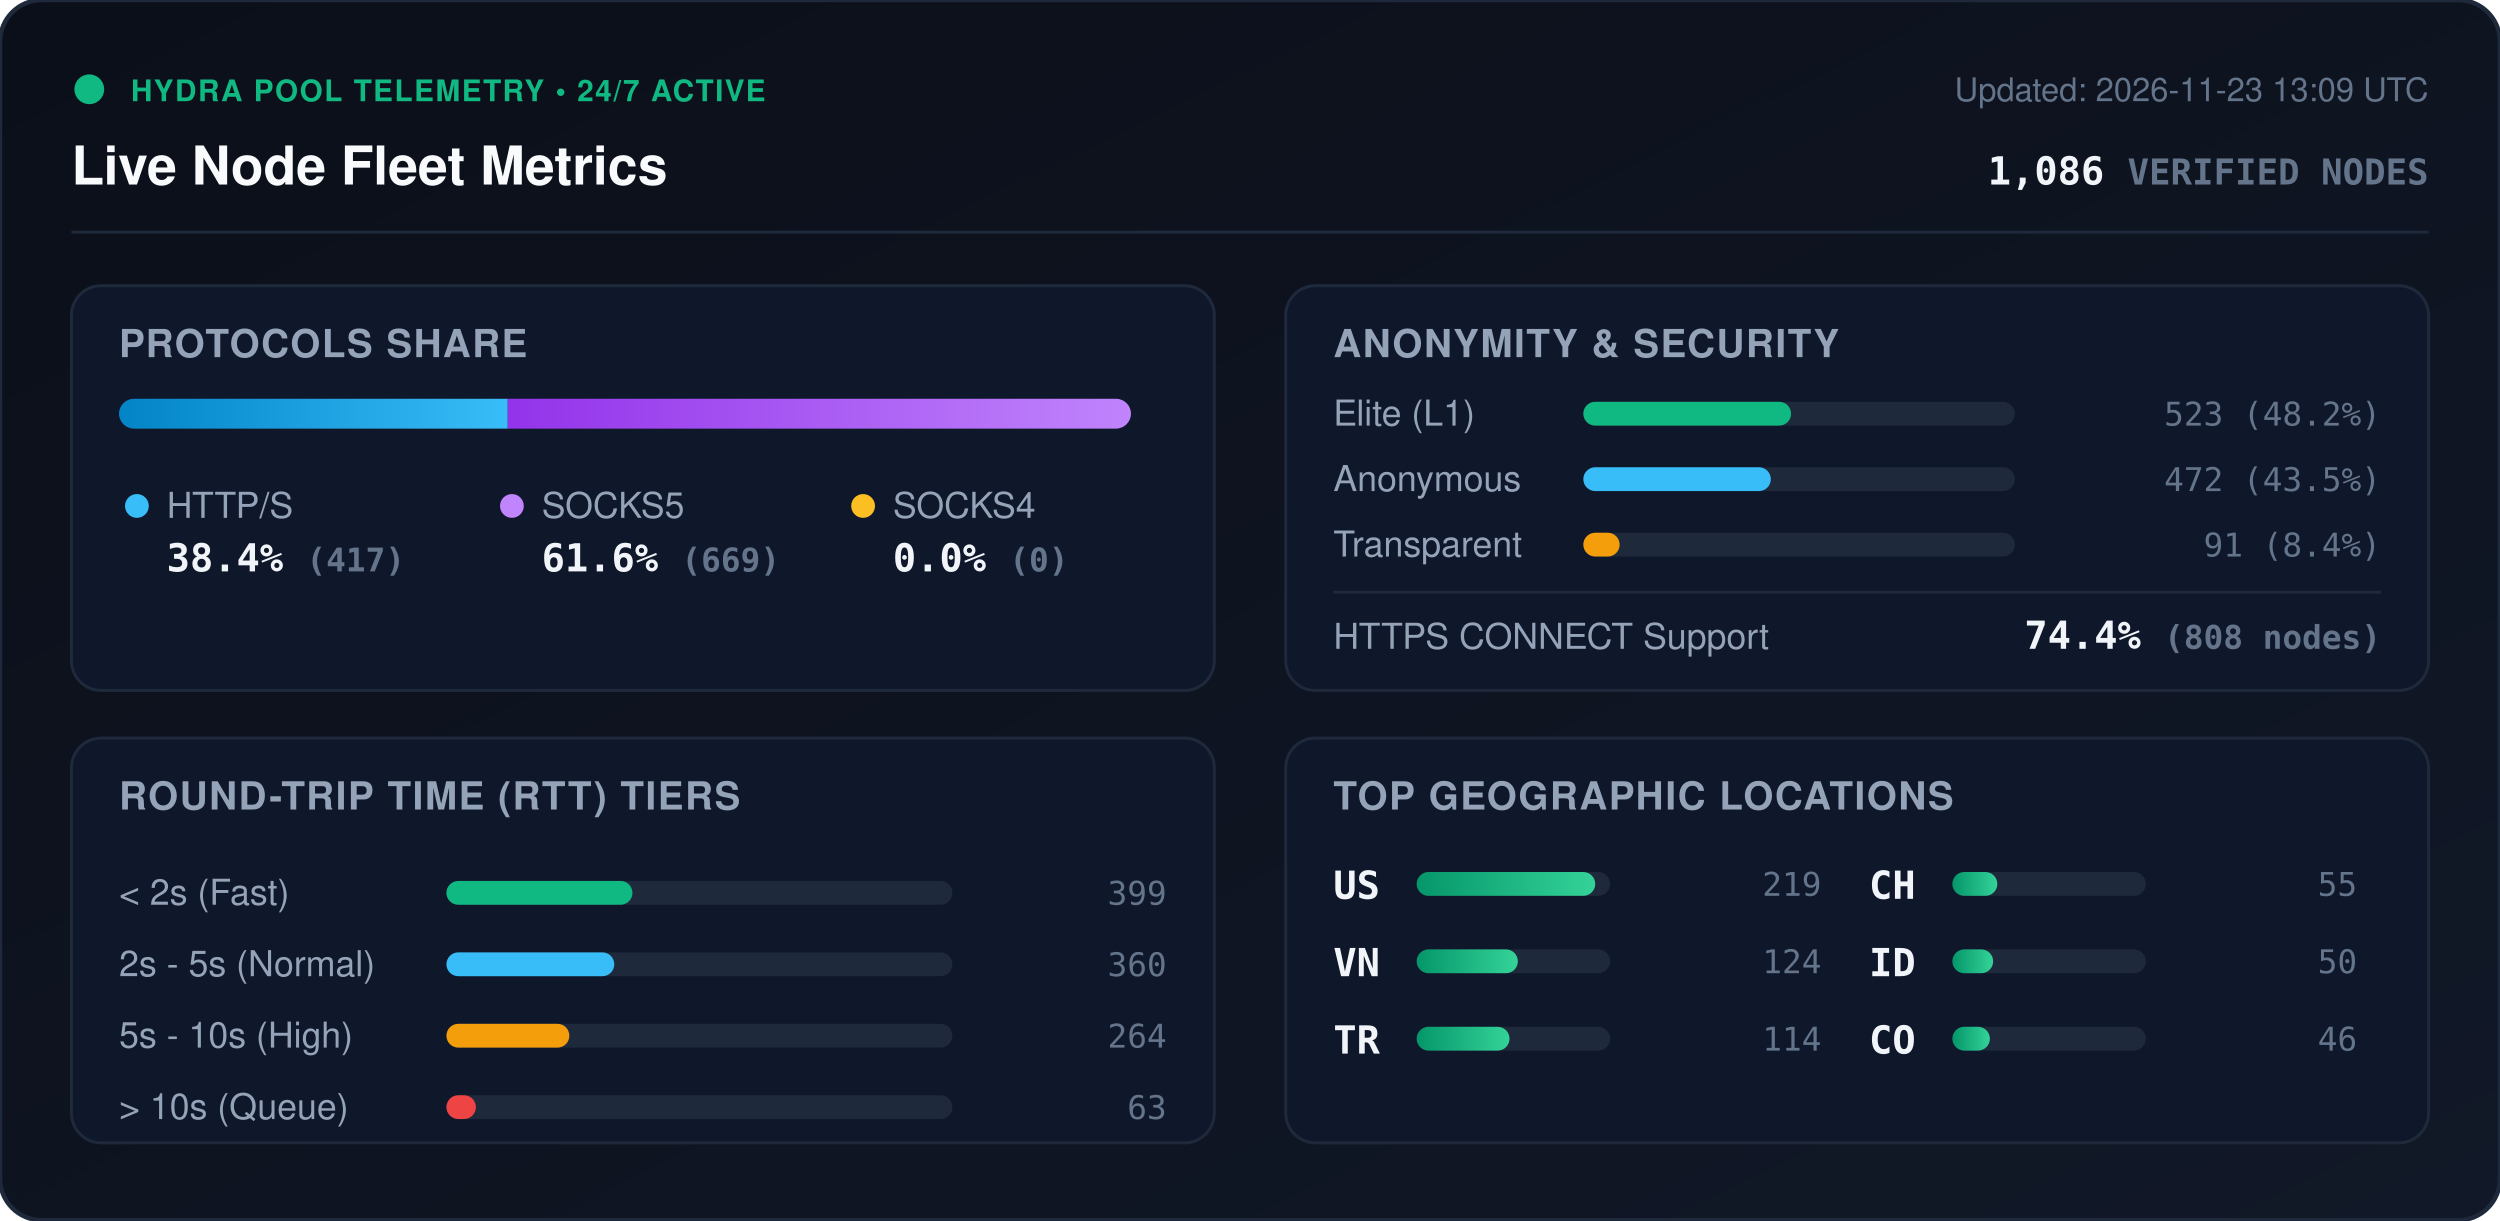
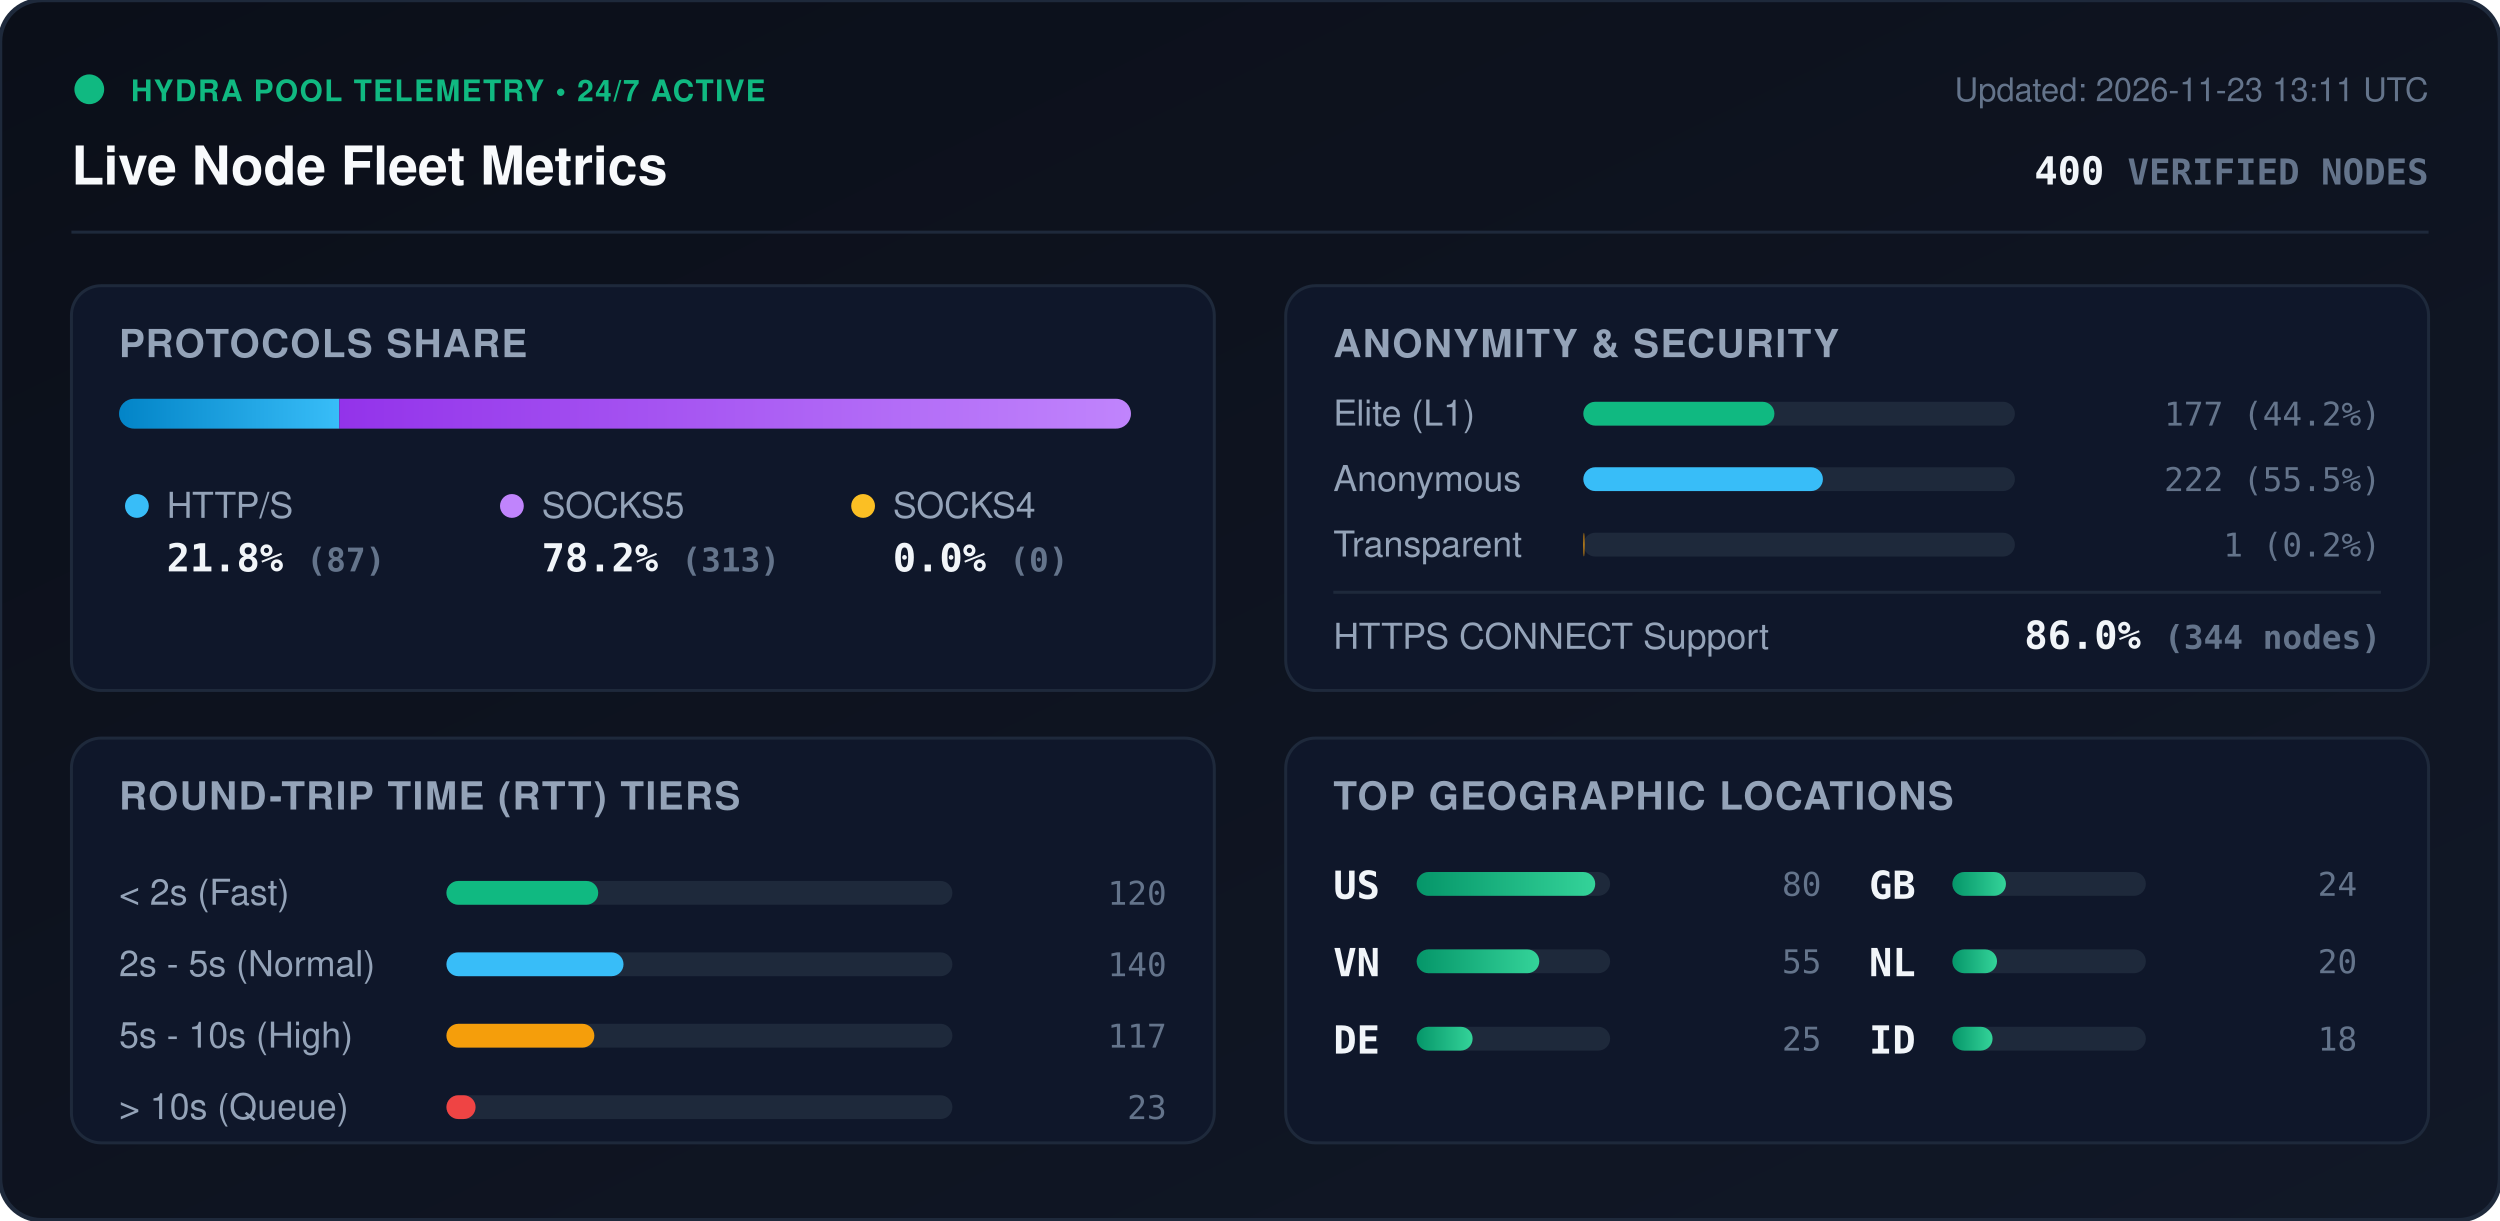
<svg xmlns="http://www.w3.org/2000/svg" viewBox="0 0 840 410" width="840" height="410" style="max-width: 100%; height: auto;">
  <defs>
    <linearGradient id="bg" x1="0%" y1="0%" x2="100%" y2="100%">
      <stop offset="0%" stop-color="#0b0f19" />
      <stop offset="100%" stop-color="#111827" />
    </linearGradient>
    <linearGradient id="bar-http" x1="0%" y1="0%" x2="100%" y2="0%">
      <stop offset="0%" stop-color="#0284c7" />
      <stop offset="100%" stop-color="#38bdf8" />
    </linearGradient>
    <linearGradient id="bar-socks5" x1="0%" y1="0%" x2="100%" y2="0%">
      <stop offset="0%" stop-color="#9333ea" />
      <stop offset="100%" stop-color="#c084fc" />
    </linearGradient>
    <linearGradient id="bar-socks4" x1="0%" y1="0%" x2="100%" y2="0%">
      <stop offset="0%" stop-color="#d97706" />
      <stop offset="100%" stop-color="#fbbf24" />
    </linearGradient>
    <linearGradient id="bar-green" x1="0%" y1="0%" x2="100%" y2="0%">
      <stop offset="0%" stop-color="#059669" />
      <stop offset="100%" stop-color="#34d399" />
    </linearGradient>
    <clipPath id="prog-track-clip">
      <rect width="340.0" height="10" rx="5" />
    </clipPath>
    <style>
      .title { font: 700 18px -apple-system, BlinkMacSystemFont, 'Segoe UI', Helvetica, Arial, sans-serif; fill: #f8fafc; }
      .sub { font: 500 11px -apple-system, BlinkMacSystemFont, 'Segoe UI', Helvetica, Arial, sans-serif; fill: #64748b; }
      .section-hdr { font: 600 13px -apple-system, BlinkMacSystemFont, 'Segoe UI', Helvetica, Arial, sans-serif; fill: #94a3b8; letter-spacing: 0.5px; }
      .metric-val { font: 700 13px -apple-system, BlinkMacSystemFont, 'Segoe UI', Helvetica, Arial, sans-serif; fill: #f1f5f9; }
      .metric-lbl { font: 500 12px -apple-system, BlinkMacSystemFont, 'Segoe UI', Helvetica, Arial, sans-serif; fill: #94a3b8; }
      .badge-txt { font: 700 10px -apple-system, BlinkMacSystemFont, 'Segoe UI', Helvetica, Arial, sans-serif; fill: #10b981; letter-spacing: 0.5px; }
      .mono { font-family: ui-monospace, SFMono-Regular, Menlo, Monaco, Consolas, monospace; }
      .pulse { animation: beacon 2s infinite ease-in-out; }
      @keyframes beacon { 0%, 100% { opacity: 1; } 50% { opacity: 0.35; } }
    </style>
  </defs>
  <rect width="840" height="410" rx="14" fill="url(#bg)" stroke="#1e293b" stroke-width="1.5" />
  <g transform="translate(24, 24)">
    <circle cx="6" cy="6" r="5" fill="#10b981" class="pulse" />
    <text x="20" y="10" class="badge-txt">HYDRA POOL TELEMETRY • 24/7 ACTIVE</text>
    <text x="0" y="38" class="title">Live Node Fleet Metrics</text>
-     <text x="792" y="10" text-anchor="end" class="sub">Updated: 2026-11-23 13:09 UTC</text>
-     <text x="792" y="38" text-anchor="end" class="metric-val mono" fill="#38bdf8">1,086 <tspan font-size="12" fill="#64748b">VERIFIED NODES</tspan>
+     <text x="792" y="10" text-anchor="end" class="sub">Updated: 2026-11-23 13:11 UTC</text>
+     <text x="792" y="38" text-anchor="end" class="metric-val mono" fill="#38bdf8">400 <tspan font-size="12" fill="#64748b">VERIFIED NODES</tspan>
    </text>
  </g>
  <line x1="24" y1="78" x2="816" y2="78" stroke="#1e293b" stroke-width="1" />
  <g transform="translate(24, 96)">
    <rect width="384" height="136" rx="10" fill="#0f172a" stroke="#1e293b" />
    <text x="16" y="24" class="section-hdr">PROTOCOLS SHARE</text>
    <g transform="translate(16, 38)">
      <rect width="340.0" height="10" rx="5" fill="#1e293b" />
      <g clip-path="url(#prog-track-clip)">
-         <rect x="0" width="130.6" height="10" fill="url(#bar-http)" />
-         <rect x="130.6" width="209.4" height="10" fill="url(#bar-socks5)" />
-         <rect x="340.0" width="0.0" height="10" fill="url(#bar-socks4)" />
+         <rect x="0" width="74.0" height="10" fill="url(#bar-http)" />
+         <rect x="74.0" width="266.1" height="10" fill="url(#bar-socks5)" />
+         <rect x="340.1" width="0.0" height="10" fill="url(#bar-socks4)" />
      </g>
    </g>
    <g transform="translate(16, 68)">
      <circle cx="6" cy="6" r="4" fill="#38bdf8" />
      <text x="16" y="10" class="metric-lbl">HTTP/S</text>
-       <text x="16" y="28" class="metric-val mono">38.4% <tspan font-size="11" fill="#64748b">(417)</tspan>
+       <text x="16" y="28" class="metric-val mono">21.8% <tspan font-size="11" fill="#64748b">(87)</tspan>
      </text>
      <circle cx="132" cy="6" r="4" fill="#c084fc" />
      <text x="142" y="10" class="metric-lbl">SOCKS5</text>
-       <text x="142" y="28" class="metric-val mono">61.6% <tspan font-size="11" fill="#64748b">(669)</tspan>
+       <text x="142" y="28" class="metric-val mono">78.2% <tspan font-size="11" fill="#64748b">(313)</tspan>
      </text>
      <circle cx="250" cy="6" r="4" fill="#fbbf24" />
      <text x="260" y="10" class="metric-lbl">SOCKS4</text>
      <text x="260" y="28" class="metric-val mono">0.0% <tspan font-size="11" fill="#64748b">(0)</tspan>
      </text>
    </g>
  </g>
  <g transform="translate(432, 96)">
    <rect width="384" height="136" rx="10" fill="#0f172a" stroke="#1e293b" />
    <text x="16" y="24" class="section-hdr">ANONYMITY &amp; SECURITY</text>
    <text x="16" y="47" class="metric-lbl">Elite (L1)</text>
    <rect x="100" y="39" width="145.0" height="8" rx="4" fill="#1e293b" />
-     <rect x="100" y="39" width="69.8" height="8" rx="4" fill="#10b981" />
-     <text x="368" y="47" text-anchor="end" class="mono sub" fill="#e2e8f0">523 (48.2%)</text>
+     <rect x="100" y="39" width="64.2" height="8" rx="4" fill="#10b981" />
+     <text x="368" y="47" text-anchor="end" class="mono sub" fill="#e2e8f0">177 (44.2%)</text>
    <text x="16" y="69" class="metric-lbl">Anonymous</text>
    <rect x="100" y="61" width="145.0" height="8" rx="4" fill="#1e293b" />
-     <rect x="100" y="61" width="63.0" height="8" rx="4" fill="#38bdf8" />
-     <text x="368" y="69" text-anchor="end" class="mono sub" fill="#e2e8f0">472 (43.5%)</text>
+     <rect x="100" y="61" width="80.5" height="8" rx="4" fill="#38bdf8" />
+     <text x="368" y="69" text-anchor="end" class="mono sub" fill="#e2e8f0">222 (55.5%)</text>
    <text x="16" y="91" class="metric-lbl">Transparent</text>
    <rect x="100" y="83" width="145.0" height="8" rx="4" fill="#1e293b" />
-     <rect x="100" y="83" width="12.2" height="8" rx="4" fill="#f59e0b" />
-     <text x="368" y="91" text-anchor="end" class="mono sub" fill="#e2e8f0">91 (8.4%)</text>
+     <rect x="100" y="83" width="0.4" height="8" rx="4" fill="#f59e0b" />
+     <text x="368" y="91" text-anchor="end" class="mono sub" fill="#e2e8f0">1 (0.2%)</text>
    <line x1="16" y1="103" x2="368" y2="103" stroke="#1e293b" stroke-width="1" />
    <text x="16" y="122" class="metric-lbl">HTTPS CONNECT Support</text>
-     <text x="368" y="122" text-anchor="end" class="metric-val mono" fill="#34d399">74.4% <tspan font-size="11" fill="#64748b">(808 nodes)</tspan>
+     <text x="368" y="122" text-anchor="end" class="metric-val mono" fill="#34d399">86.0% <tspan font-size="11" fill="#64748b">(344 nodes)</tspan>
    </text>
  </g>
  <g transform="translate(24, 248)">
    <rect width="384" height="136" rx="10" fill="#0f172a" stroke="#1e293b" />
    <text x="16" y="24" class="section-hdr">ROUND-TRIP TIME (RTT) TIERS</text>
    <g transform="translate(16, 42)">
      <text x="0" y="14" class="metric-lbl">&lt; 2s (Fast)</text>
      <rect x="110" y="6" width="170" height="8" rx="4" fill="#1e293b" />
-       <rect x="110" y="6" width="62.5" height="8" rx="4" fill="#10b981" />
-       <text x="352" y="14" text-anchor="end" class="mono sub">399</text>
+       <rect x="110" y="6" width="51.0" height="8" rx="4" fill="#10b981" />
+       <text x="352" y="14" text-anchor="end" class="mono sub">120</text>
      <text x="0" y="38" class="metric-lbl">2s - 5s (Normal)</text>
      <rect x="110" y="30" width="170" height="8" rx="4" fill="#1e293b" />
-       <rect x="110" y="30" width="56.4" height="8" rx="4" fill="#38bdf8" />
-       <text x="352" y="38" text-anchor="end" class="mono sub">360</text>
+       <rect x="110" y="30" width="59.5" height="8" rx="4" fill="#38bdf8" />
+       <text x="352" y="38" text-anchor="end" class="mono sub">140</text>
      <text x="0" y="62" class="metric-lbl">5s - 10s (High)</text>
      <rect x="110" y="54" width="170" height="8" rx="4" fill="#1e293b" />
-       <rect x="110" y="54" width="41.3" height="8" rx="4" fill="#f59e0b" />
-       <text x="352" y="62" text-anchor="end" class="mono sub">264</text>
+       <rect x="110" y="54" width="49.7" height="8" rx="4" fill="#f59e0b" />
+       <text x="352" y="62" text-anchor="end" class="mono sub">117</text>
      <text x="0" y="86" class="metric-lbl">&gt; 10s (Queue)</text>
      <rect x="110" y="78" width="170" height="8" rx="4" fill="#1e293b" />
-       <rect x="110" y="78" width="9.9" height="8" rx="4" fill="#ef4444" />
-       <text x="352" y="86" text-anchor="end" class="mono sub">63</text>
+       <rect x="110" y="78" width="9.8" height="8" rx="4" fill="#ef4444" />
+       <text x="352" y="86" text-anchor="end" class="mono sub">23</text>
    </g>
  </g>
  <g transform="translate(432, 248)">
    <rect width="384" height="136" rx="10" fill="#0f172a" stroke="#1e293b" />
    <text x="16" y="24" class="section-hdr">TOP GEOGRAPHIC LOCATIONS</text>
    <g transform="translate(16, 42)">
      <g transform="translate(0, 0)">
        <text x="0" y="12" class="mono metric-val" font-size="12">US</text>
        <rect x="28" y="3" width="65" height="8" rx="4" fill="#1e293b" />
        <rect x="28" y="3" width="60.0" height="8" rx="4" fill="url(#bar-green)" />
-         <text x="164" y="11" text-anchor="end" class="mono sub">219</text>
+         <text x="164" y="11" text-anchor="end" class="mono sub">80</text>
      </g>
      <g transform="translate(0, 26)">
        <text x="0" y="12" class="mono metric-val" font-size="12">VN</text>
        <rect x="28" y="3" width="65" height="8" rx="4" fill="#1e293b" />
-         <rect x="28" y="3" width="34.0" height="8" rx="4" fill="url(#bar-green)" />
-         <text x="164" y="11" text-anchor="end" class="mono sub">124</text>
+         <rect x="28" y="3" width="41.2" height="8" rx="4" fill="url(#bar-green)" />
+         <text x="164" y="11" text-anchor="end" class="mono sub">55</text>
      </g>
      <g transform="translate(0, 52)">
-         <text x="0" y="12" class="mono metric-val" font-size="12">TR</text>
+         <text x="0" y="12" class="mono metric-val" font-size="12">DE</text>
        <rect x="28" y="3" width="65" height="8" rx="4" fill="#1e293b" />
-         <rect x="28" y="3" width="31.2" height="8" rx="4" fill="url(#bar-green)" />
-         <text x="164" y="11" text-anchor="end" class="mono sub">114</text>
+         <rect x="28" y="3" width="18.8" height="8" rx="4" fill="url(#bar-green)" />
+         <text x="164" y="11" text-anchor="end" class="mono sub">25</text>
      </g>
      <g transform="translate(180, 0)">
-         <text x="0" y="12" class="mono metric-val" font-size="12">CH</text>
+         <text x="0" y="12" class="mono metric-val" font-size="12">GB</text>
        <rect x="28" y="3" width="65" height="8" rx="4" fill="#1e293b" />
-         <rect x="28" y="3" width="15.1" height="8" rx="4" fill="url(#bar-green)" />
-         <text x="164" y="11" text-anchor="end" class="mono sub">55</text>
+         <rect x="28" y="3" width="18.0" height="8" rx="4" fill="url(#bar-green)" />
+         <text x="164" y="11" text-anchor="end" class="mono sub">24</text>
      </g>
      <g transform="translate(180, 26)">
+         <text x="0" y="12" class="mono metric-val" font-size="12">NL</text>
+         <rect x="28" y="3" width="65" height="8" rx="4" fill="#1e293b" />
+         <rect x="28" y="3" width="15.0" height="8" rx="4" fill="url(#bar-green)" />
+         <text x="164" y="11" text-anchor="end" class="mono sub">20</text>
+       </g>
+       <g transform="translate(180, 52)">
        <text x="0" y="12" class="mono metric-val" font-size="12">ID</text>
        <rect x="28" y="3" width="65" height="8" rx="4" fill="#1e293b" />
-         <rect x="28" y="3" width="13.7" height="8" rx="4" fill="url(#bar-green)" />
-         <text x="164" y="11" text-anchor="end" class="mono sub">50</text>
-       </g>
-       <g transform="translate(180, 52)">
-         <text x="0" y="12" class="mono metric-val" font-size="12">CO</text>
-         <rect x="28" y="3" width="65" height="8" rx="4" fill="#1e293b" />
-         <rect x="28" y="3" width="12.6" height="8" rx="4" fill="url(#bar-green)" />
-         <text x="164" y="11" text-anchor="end" class="mono sub">46</text>
+         <rect x="28" y="3" width="13.5" height="8" rx="4" fill="url(#bar-green)" />
+         <text x="164" y="11" text-anchor="end" class="mono sub">18</text>
      </g>
    </g>
  </g>
</svg>
